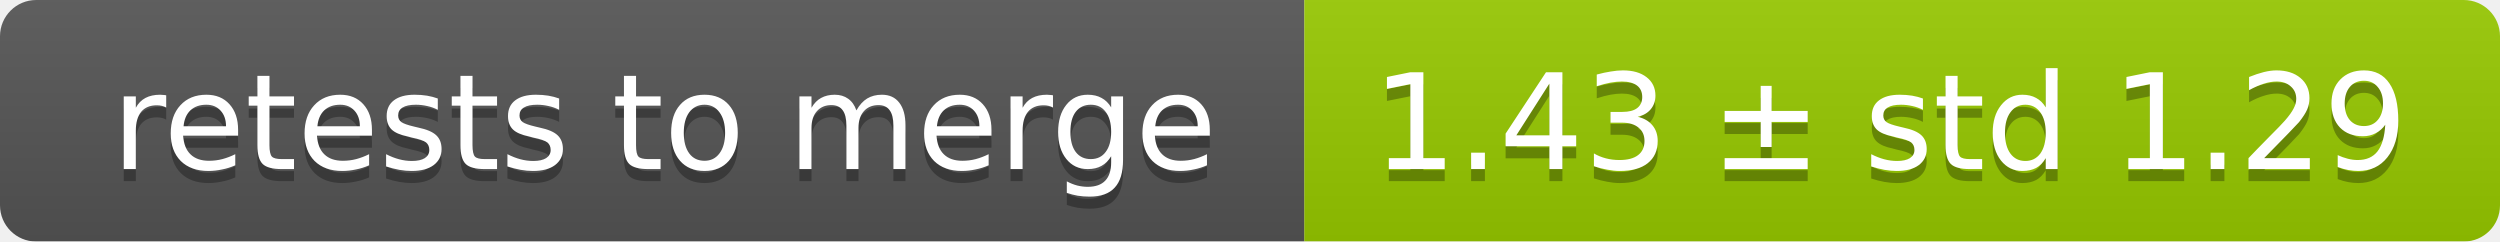
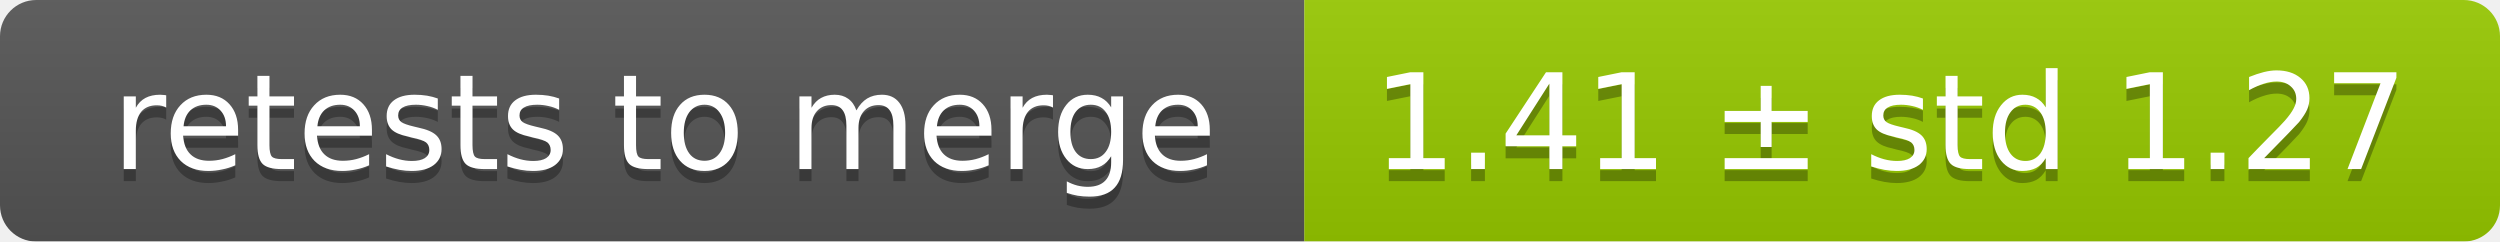
<svg xmlns="http://www.w3.org/2000/svg" width="207" height="20">
  <linearGradient id="smooth" x2="0" y2="100%">
    <stop offset="0" stop-color="#bbb" stop-opacity=".1" />
    <stop offset="1" stop-opacity=".1" />
  </linearGradient>
  <mask id="round">
    <rect width="207" height="20" rx="3" fill="#fff" />
  </mask>
  <g mask="url(#round)">
    <rect width="108" height="20" fill="#555" />
    <rect x="108" width="99" height="20" fill="#97ca00" />
    <rect width="207" height="20" fill="url(#smooth)" />
  </g>
  <g fill="#fff" text-anchor="middle" font-family="DejaVu Sans,Verdana,Geneva,sans-serif" font-size="11">
    <text x="55" y="15" fill="#010101" fill-opacity=".3">retests to merge</text>
    <text x="55" y="14">retests to merge</text>
-     <text x="156.5" y="15" fill="#010101" fill-opacity=".3">1.43 ± std 1.29</text>
-     <text x="156.5" y="14">1.43 ± std 1.29</text>
+     <text x="156.5" y="15" fill="#010101" fill-opacity=".3">1.41 ± std 1.27</text>
+     <text x="156.5" y="14">1.41 ± std 1.27</text>
  </g>
</svg>
